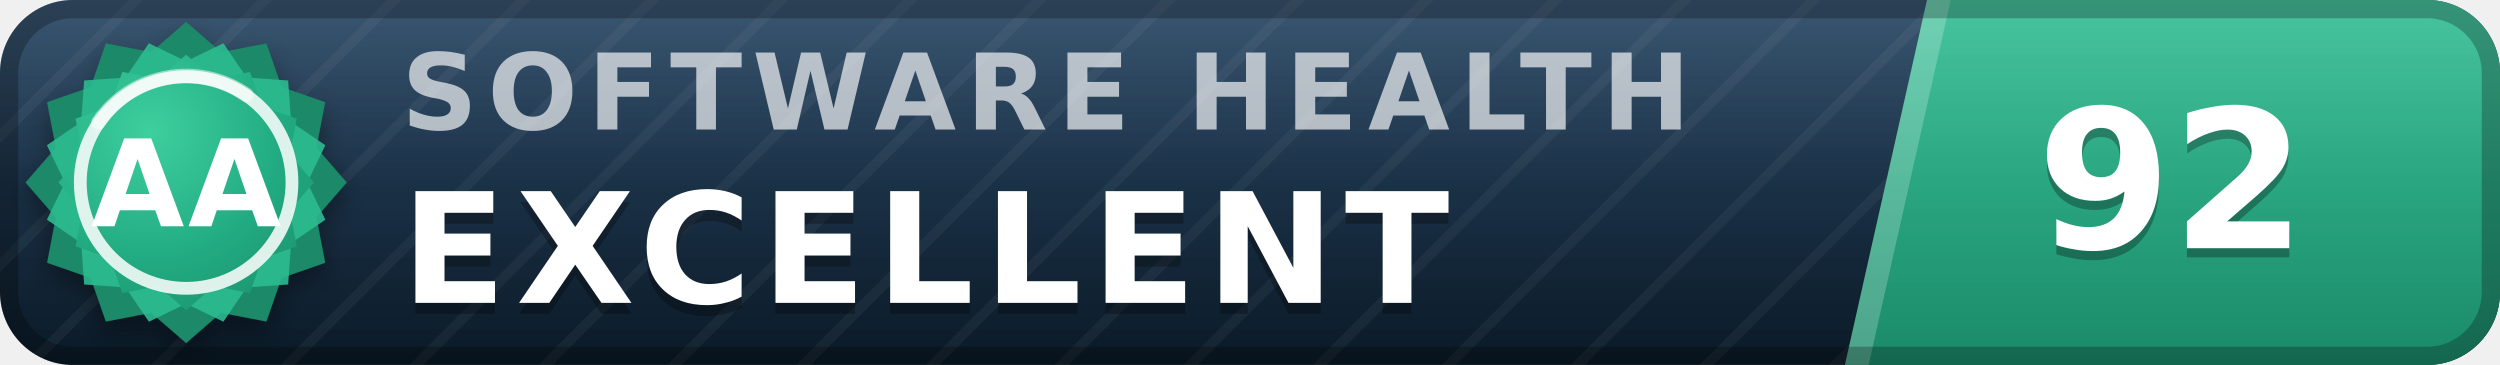
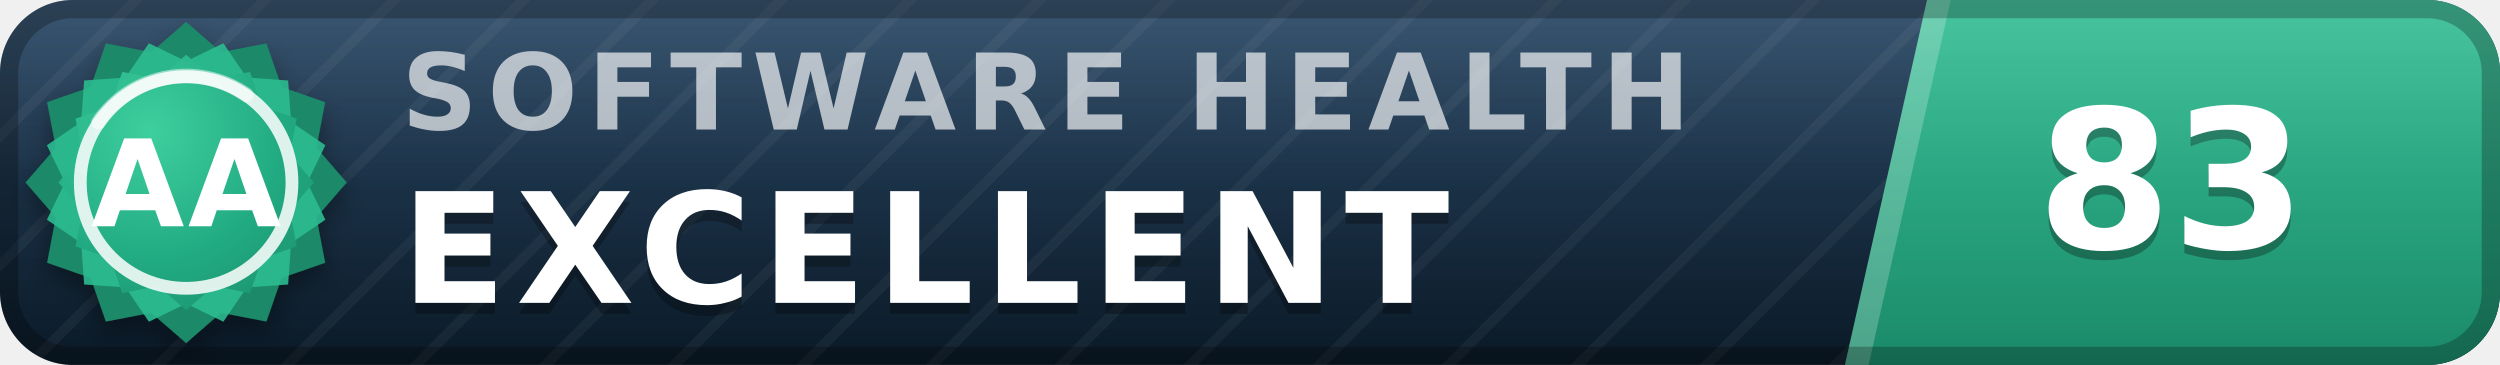
- <svg xmlns="http://www.w3.org/2000/svg" width="137" height="20" viewBox="0 0 137 20" role="img" aria-label="inspect.software software health index 92 of 100, excellent (grade AA)" font-family="Verdana,DejaVu Sans,Geneva,sans-serif">
+ <svg xmlns="http://www.w3.org/2000/svg" width="137" height="20" viewBox="0 0 137 20" role="img" aria-label="inspect.software software health index 83 of 100, excellent (grade AA)" font-family="Verdana,DejaVu Sans,Geneva,sans-serif">
  <defs>
    <linearGradient id="plate" x1="0" y1="0" x2="0" y2="1">
      <stop offset="0" stop-color="#1d3d5c" />
      <stop offset="1" stop-color="#0a1926" />
    </linearGradient>
    <linearGradient id="endplate" x1="0" y1="0" x2="0" y2="1">
      <stop offset="0" stop-color="#2cbc90" />
      <stop offset="1" stop-color="#1a8a68" />
    </linearGradient>
    <linearGradient id="gloss" x1="0" y1="0" x2="0" y2="1">
      <stop offset="0" stop-color="#fff" stop-opacity=".13" />
      <stop offset=".5" stop-color="#fff" stop-opacity=".03" />
      <stop offset="1" stop-color="#fff" stop-opacity="0" />
    </linearGradient>
    <pattern id="guilloche" width="5" height="5" patternUnits="userSpaceOnUse" patternTransform="rotate(45)">
      <line x1="0" y1="0" x2="0" y2="5" stroke="#fff" stroke-opacity=".045" stroke-width="1.1" />
    </pattern>
    <clipPath id="rounded">
      <rect width="137" height="20" rx="4" />
    </clipPath>
    <radialGradient id="sealFace" cx=".36" cy=".3" r=".95">
      <stop offset="0" stop-color="#3ecf9e" />
      <stop offset=".55" stop-color="#21aa81" />
      <stop offset="1" stop-color="#1a8a68" />
    </radialGradient>
    <filter id="sealShadow" x="-40%" y="-40%" width="180%" height="180%">
      <feDropShadow dx="0" dy="0.7" stdDeviation="0.7" flood-color="#000" flood-opacity="0.38" />
    </filter>
  </defs>
  <g clip-path="url(#rounded)">
    <rect width="137" height="20" fill="url(#plate)" />
    <rect width="137" height="20" fill="url(#guilloche)" />
    <polygon points="105.6,0 137,0 137,20 101.1,20" fill="url(#endplate)" />
    <polygon points="105.6,0 106.9,0 102.4,20 101.1,20" fill="#fff" fill-opacity=".22" />
    <text x="22.0" y="7.1" font-size="5.8" letter-spacing="0.55" fill="#fff" fill-opacity=".66" font-weight="bold" textLength="76.3" lengthAdjust="spacing">SOFTWARE HEALTH</text>
    <text x="22.0" y="17.2" font-size="8.4" fill="#000" fill-opacity=".3" font-weight="bold" letter-spacing="0.55" textLength="65.1" lengthAdjust="spacing">EXCELLENT</text>
    <text x="22.0" y="16.6" font-size="8.4" fill="#fff" font-weight="bold" letter-spacing="0.55" textLength="65.1" lengthAdjust="spacing">EXCELLENT</text>
-     <text x="119.0" y="14.1" font-size="10.6" fill="#000" fill-opacity=".3" font-weight="bold" text-anchor="middle">92</text>
-     <text x="119.0" y="13.6" font-size="10.6" fill="#fff" font-weight="bold" text-anchor="middle">92</text>
+     <text x="119.0" y="14.1" font-size="10.6" fill="#000" fill-opacity=".3" font-weight="bold" text-anchor="middle">83</text>
+     <text x="119.0" y="13.6" font-size="10.6" fill="#fff" font-weight="bold" text-anchor="middle">83</text>
    <rect width="137" height="20" fill="url(#gloss)" />
  </g>
  <rect x=".5" y=".5" width="136" height="19" rx="3.5" fill="none" stroke="#000" stroke-opacity=".25" />
  <g filter="url(#sealShadow)">
    <path d="M10.20 1.20 L12.11 2.86 L14.60 2.38 L15.43 4.77 L17.82 5.60 L17.34 8.09 L19.00 10.00 L17.34 11.91 L17.82 14.40 L15.43 15.23 L14.60 17.62 L12.11 17.14 L10.20 18.80 L8.29 17.14 L5.80 17.62 L4.97 15.23 L2.58 14.40 L3.06 11.91 L1.40 10.00 L3.06 8.09 L2.58 5.60 L4.97 4.77 L5.80 2.38 L8.29 2.86 L10.20 1.20 Z" fill="#1a8a68" />
  </g>
  <path d="M12.24 2.37 L13.52 4.25 L15.79 4.41 L15.95 6.68 L17.83 7.96 L16.84 10.00 L17.83 12.04 L15.95 13.32 L15.79 15.59 L13.52 15.75 L12.24 17.63 L10.20 16.64 L8.16 17.63 L6.88 15.75 L4.61 15.59 L4.45 13.32 L2.57 12.04 L3.56 10.00 L2.57 7.96 L4.45 6.68 L4.61 4.41 L6.88 4.25 L8.16 2.37 L10.20 3.36 L12.24 2.37 Z" fill="#2cbc90" fill-opacity=".9" />
  <path d="M10.20 3.00 L11.72 4.32 L13.70 3.94 L14.36 5.84 L16.26 6.50 L15.88 8.48 L17.20 10.00 L15.88 11.52 L16.26 13.50 L14.36 14.16 L13.70 16.06 L11.72 15.68 L10.20 17.00 L8.68 15.68 L6.70 16.06 L6.04 14.16 L4.14 13.50 L4.52 11.52 L3.20 10.00 L4.52 8.48 L4.14 6.50 L6.04 5.84 L6.70 3.94 L8.68 4.32 L10.20 3.00 Z" fill="url(#sealFace)" />
  <circle cx="10.2" cy="10.0" r="5.8" fill="none" stroke="#fff" stroke-opacity=".85" stroke-width=".7" />
  <path d="M5.4 6.7 A5.8 5.8 0 0 1 13.5 5.2" stroke="#fff" stroke-opacity=".5" stroke-width=".8" fill="none" stroke-linecap="round" />
  <text x="10.2" y="12.4" font-size="6.6" fill="#fff" font-weight="bold" text-anchor="middle" letter-spacing=".2">AA</text>
</svg>
